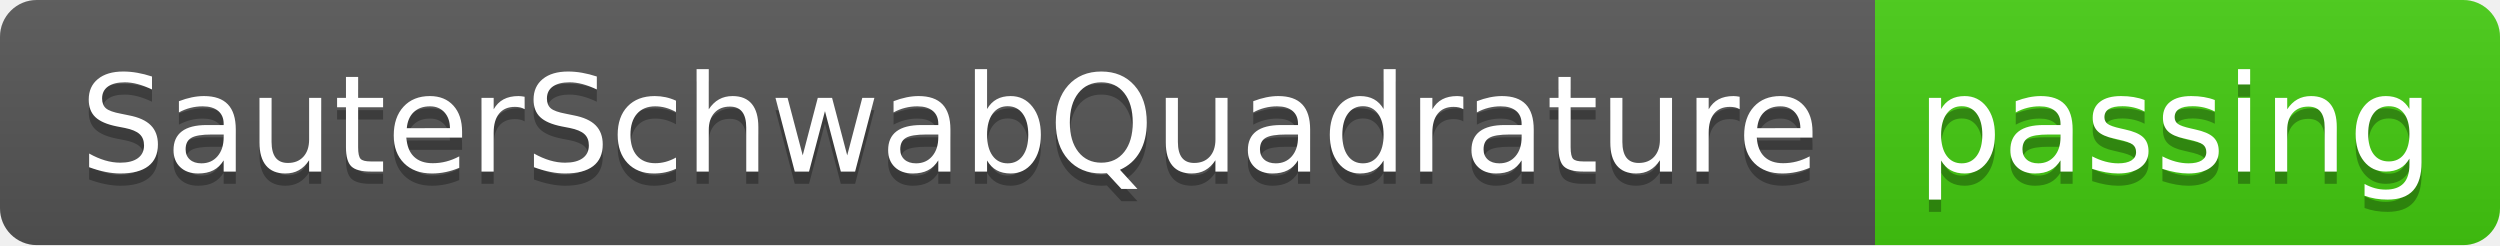
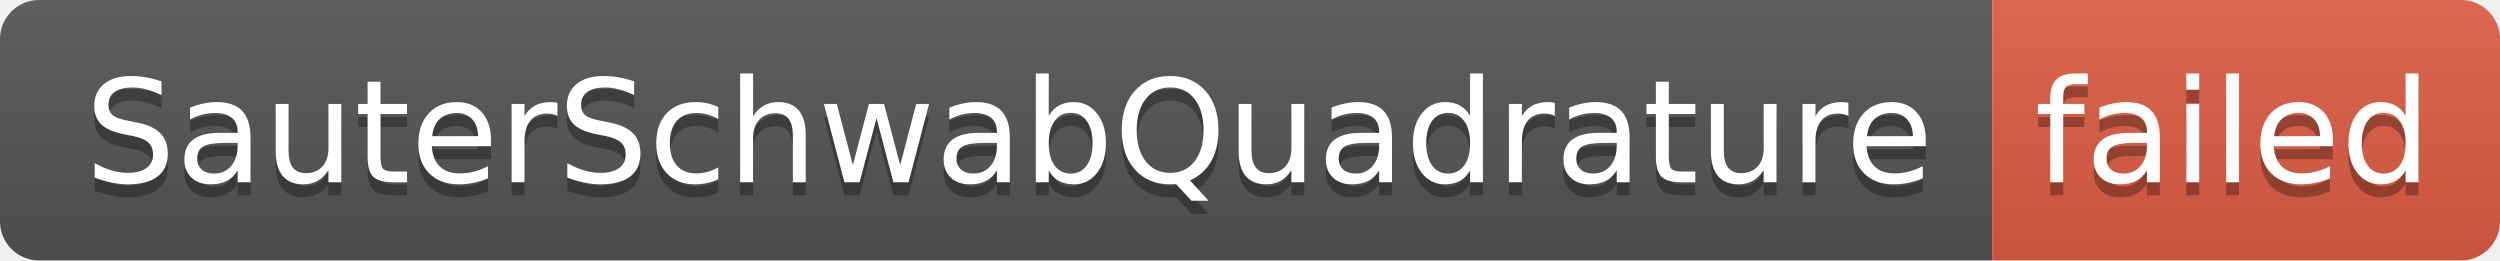
- <svg xmlns="http://www.w3.org/2000/svg" width="204" height="20" role="img" aria-label="SauterSchwabQuadrature: passing">
+ <svg xmlns="http://www.w3.org/2000/svg" width="192" height="20" role="img" aria-label="SauterSchwabQuadrature: failed">
  <linearGradient id="s" x2="0" y2="100%">
    <stop offset="0" stop-color="#bbb" stop-opacity=".1" />
    <stop offset="1" stop-opacity=".1" />
  </linearGradient>
  <clipPath id="r">
-     <rect width="204" height="20" rx="3" fill="#fff" />
+     <rect width="192" height="20" rx="3" fill="#fff" />
  </clipPath>
  <g clip-path="url(#r)">
    <rect width="153" height="20" fill="#555" />
-     <rect x="153" width="51" height="20" fill="#4c1" />
-     <rect width="204" height="20" fill="url(#s)" />
+     <rect x="153" width="39" height="20" fill="#e05d44" />
+     <rect width="192" height="20" fill="url(#s)" />
  </g>
  <g fill="#fff" text-anchor="middle" font-family="Verdana,Geneva,DejaVu Sans,sans-serif" text-rendering="geometricPrecision" font-size="110">
    <text aria-hidden="true" x="775" y="150" fill="#010101" fill-opacity=".3" transform="scale(.1)" textLength="1430">SauterSchwabQuadrature</text>
    <text x="775" y="140" transform="scale(.1)" fill="#fff" textLength="1430">SauterSchwabQuadrature</text>
-     <text aria-hidden="true" x="1775" y="150" fill="#010101" fill-opacity=".3" transform="scale(.1)" textLength="410">passing</text>
-     <text x="1775" y="140" transform="scale(.1)" fill="#fff" textLength="410">passing</text>
+     <text aria-hidden="true" x="1715" y="150" fill="#010101" fill-opacity=".3" transform="scale(.1)" textLength="290">failed</text>
+     <text x="1715" y="140" transform="scale(.1)" fill="#fff" textLength="290">failed</text>
  </g>
</svg>
